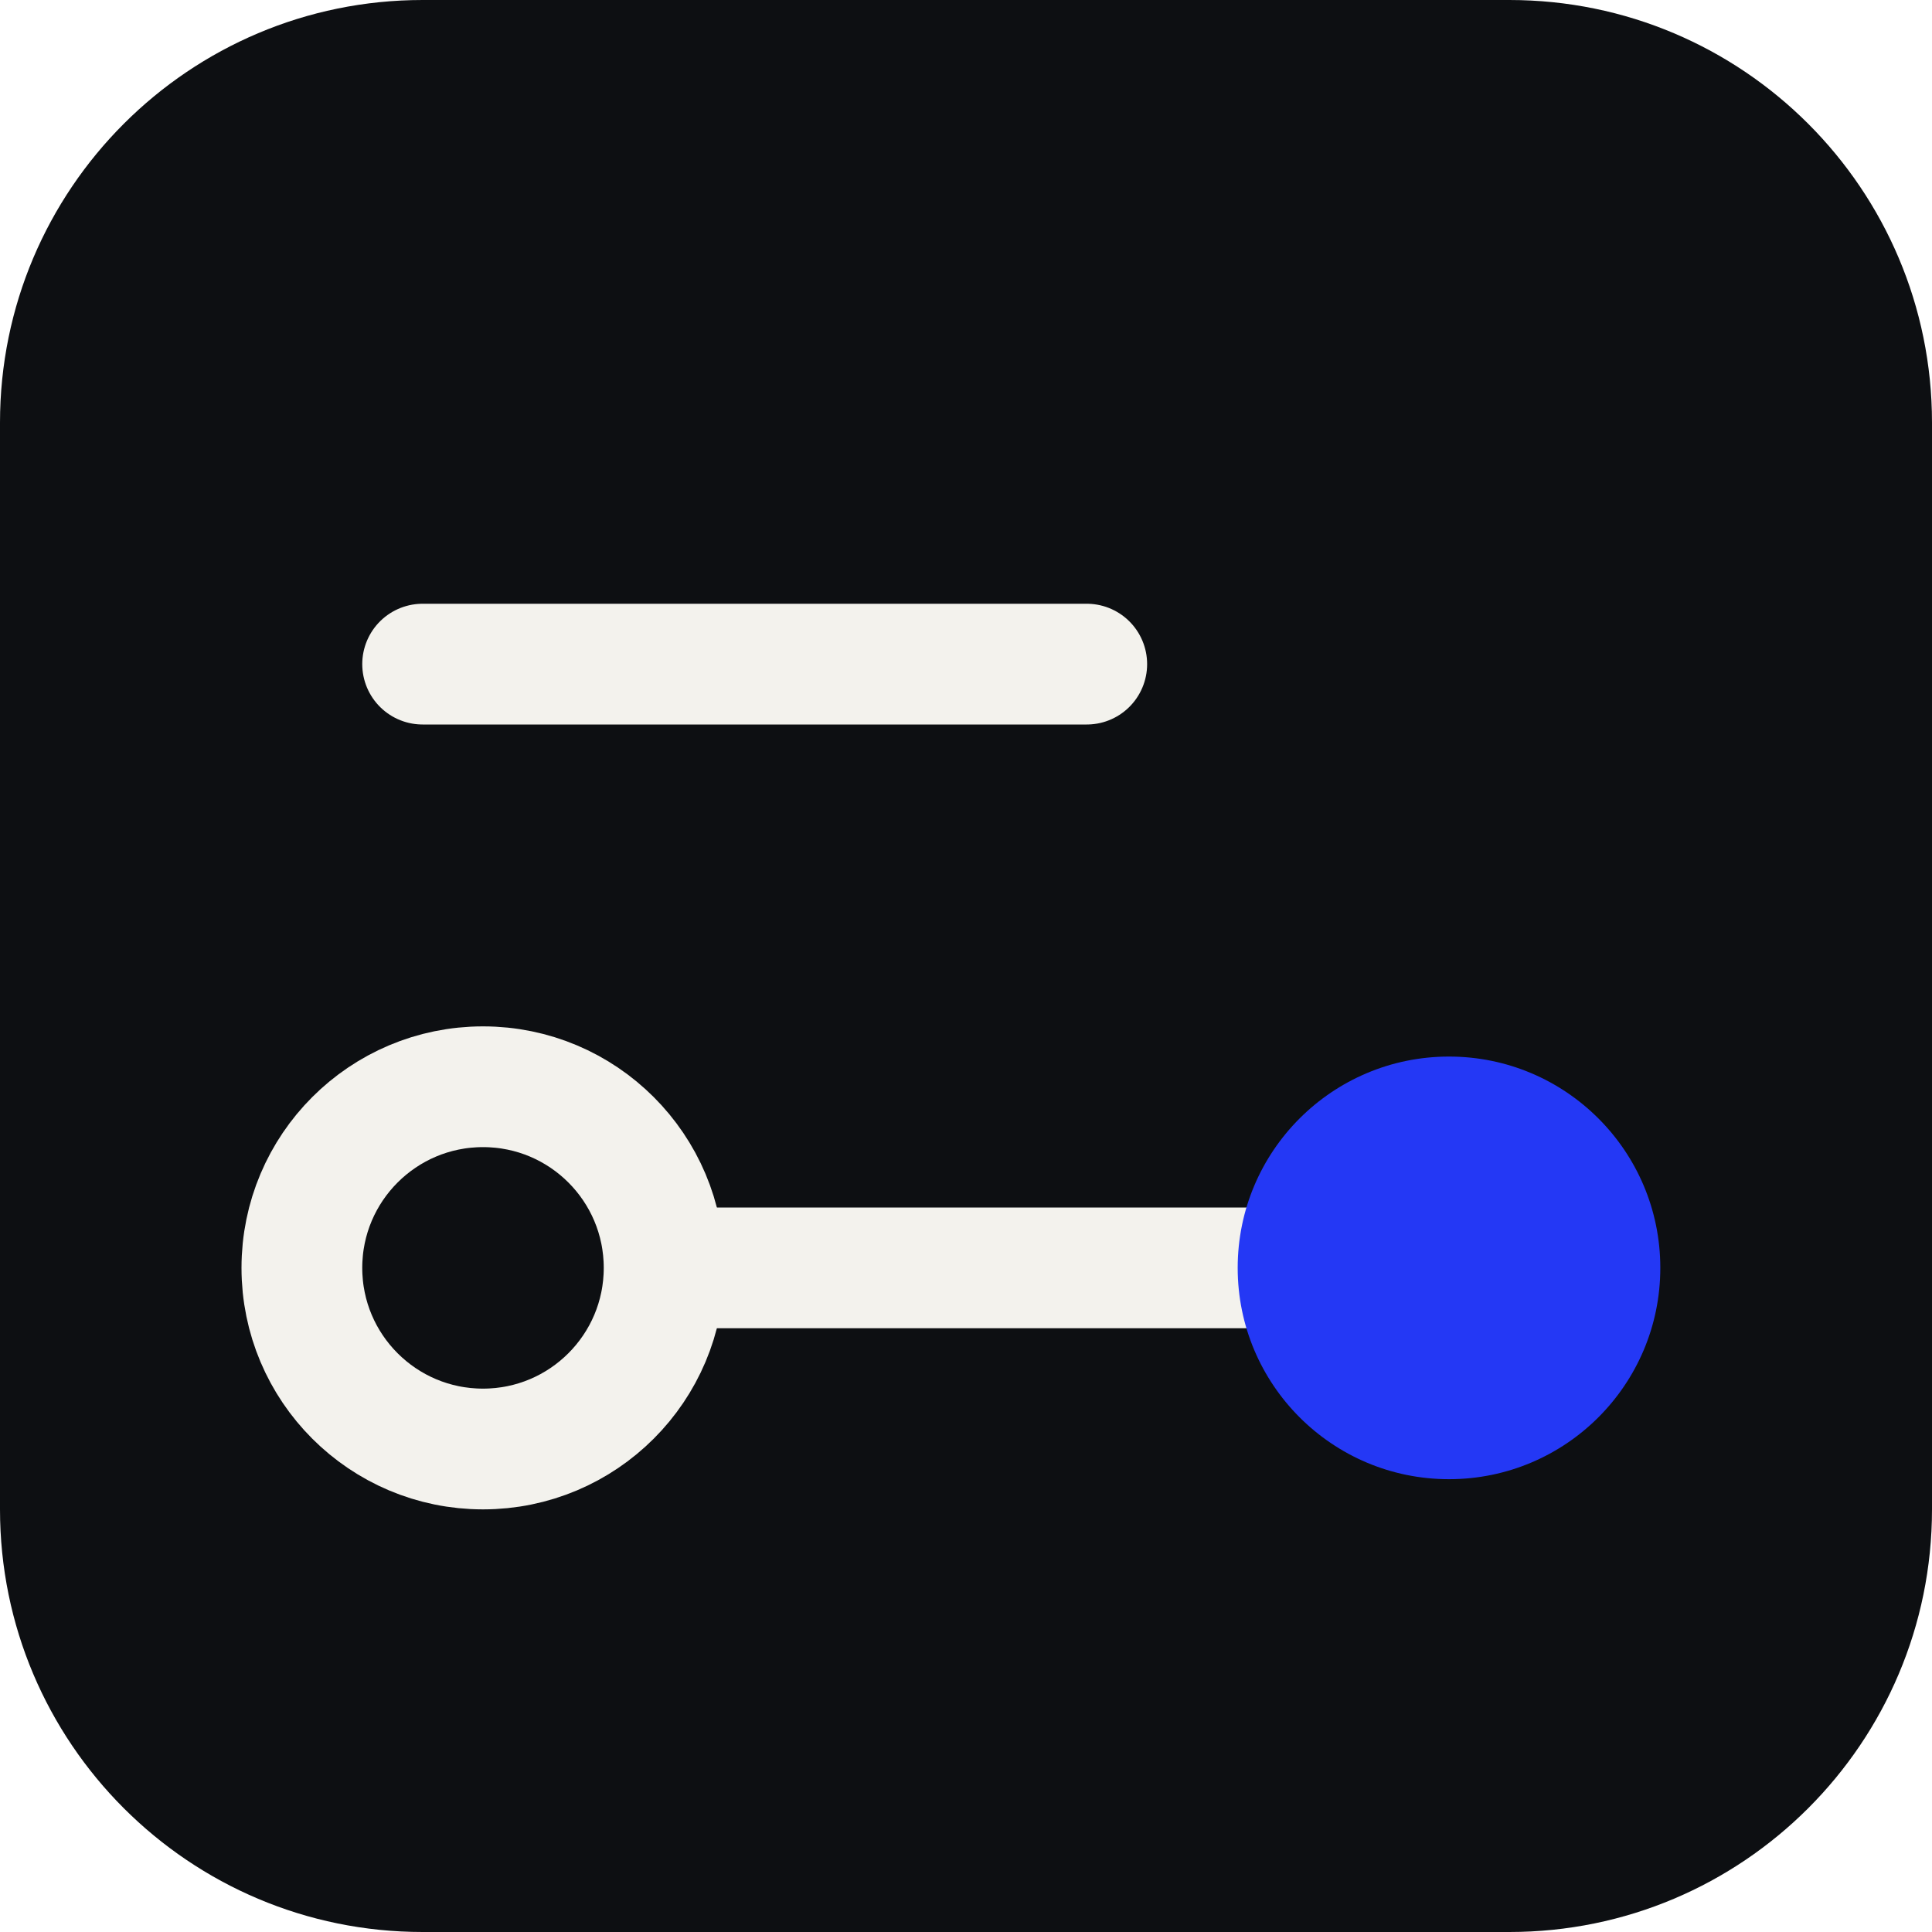
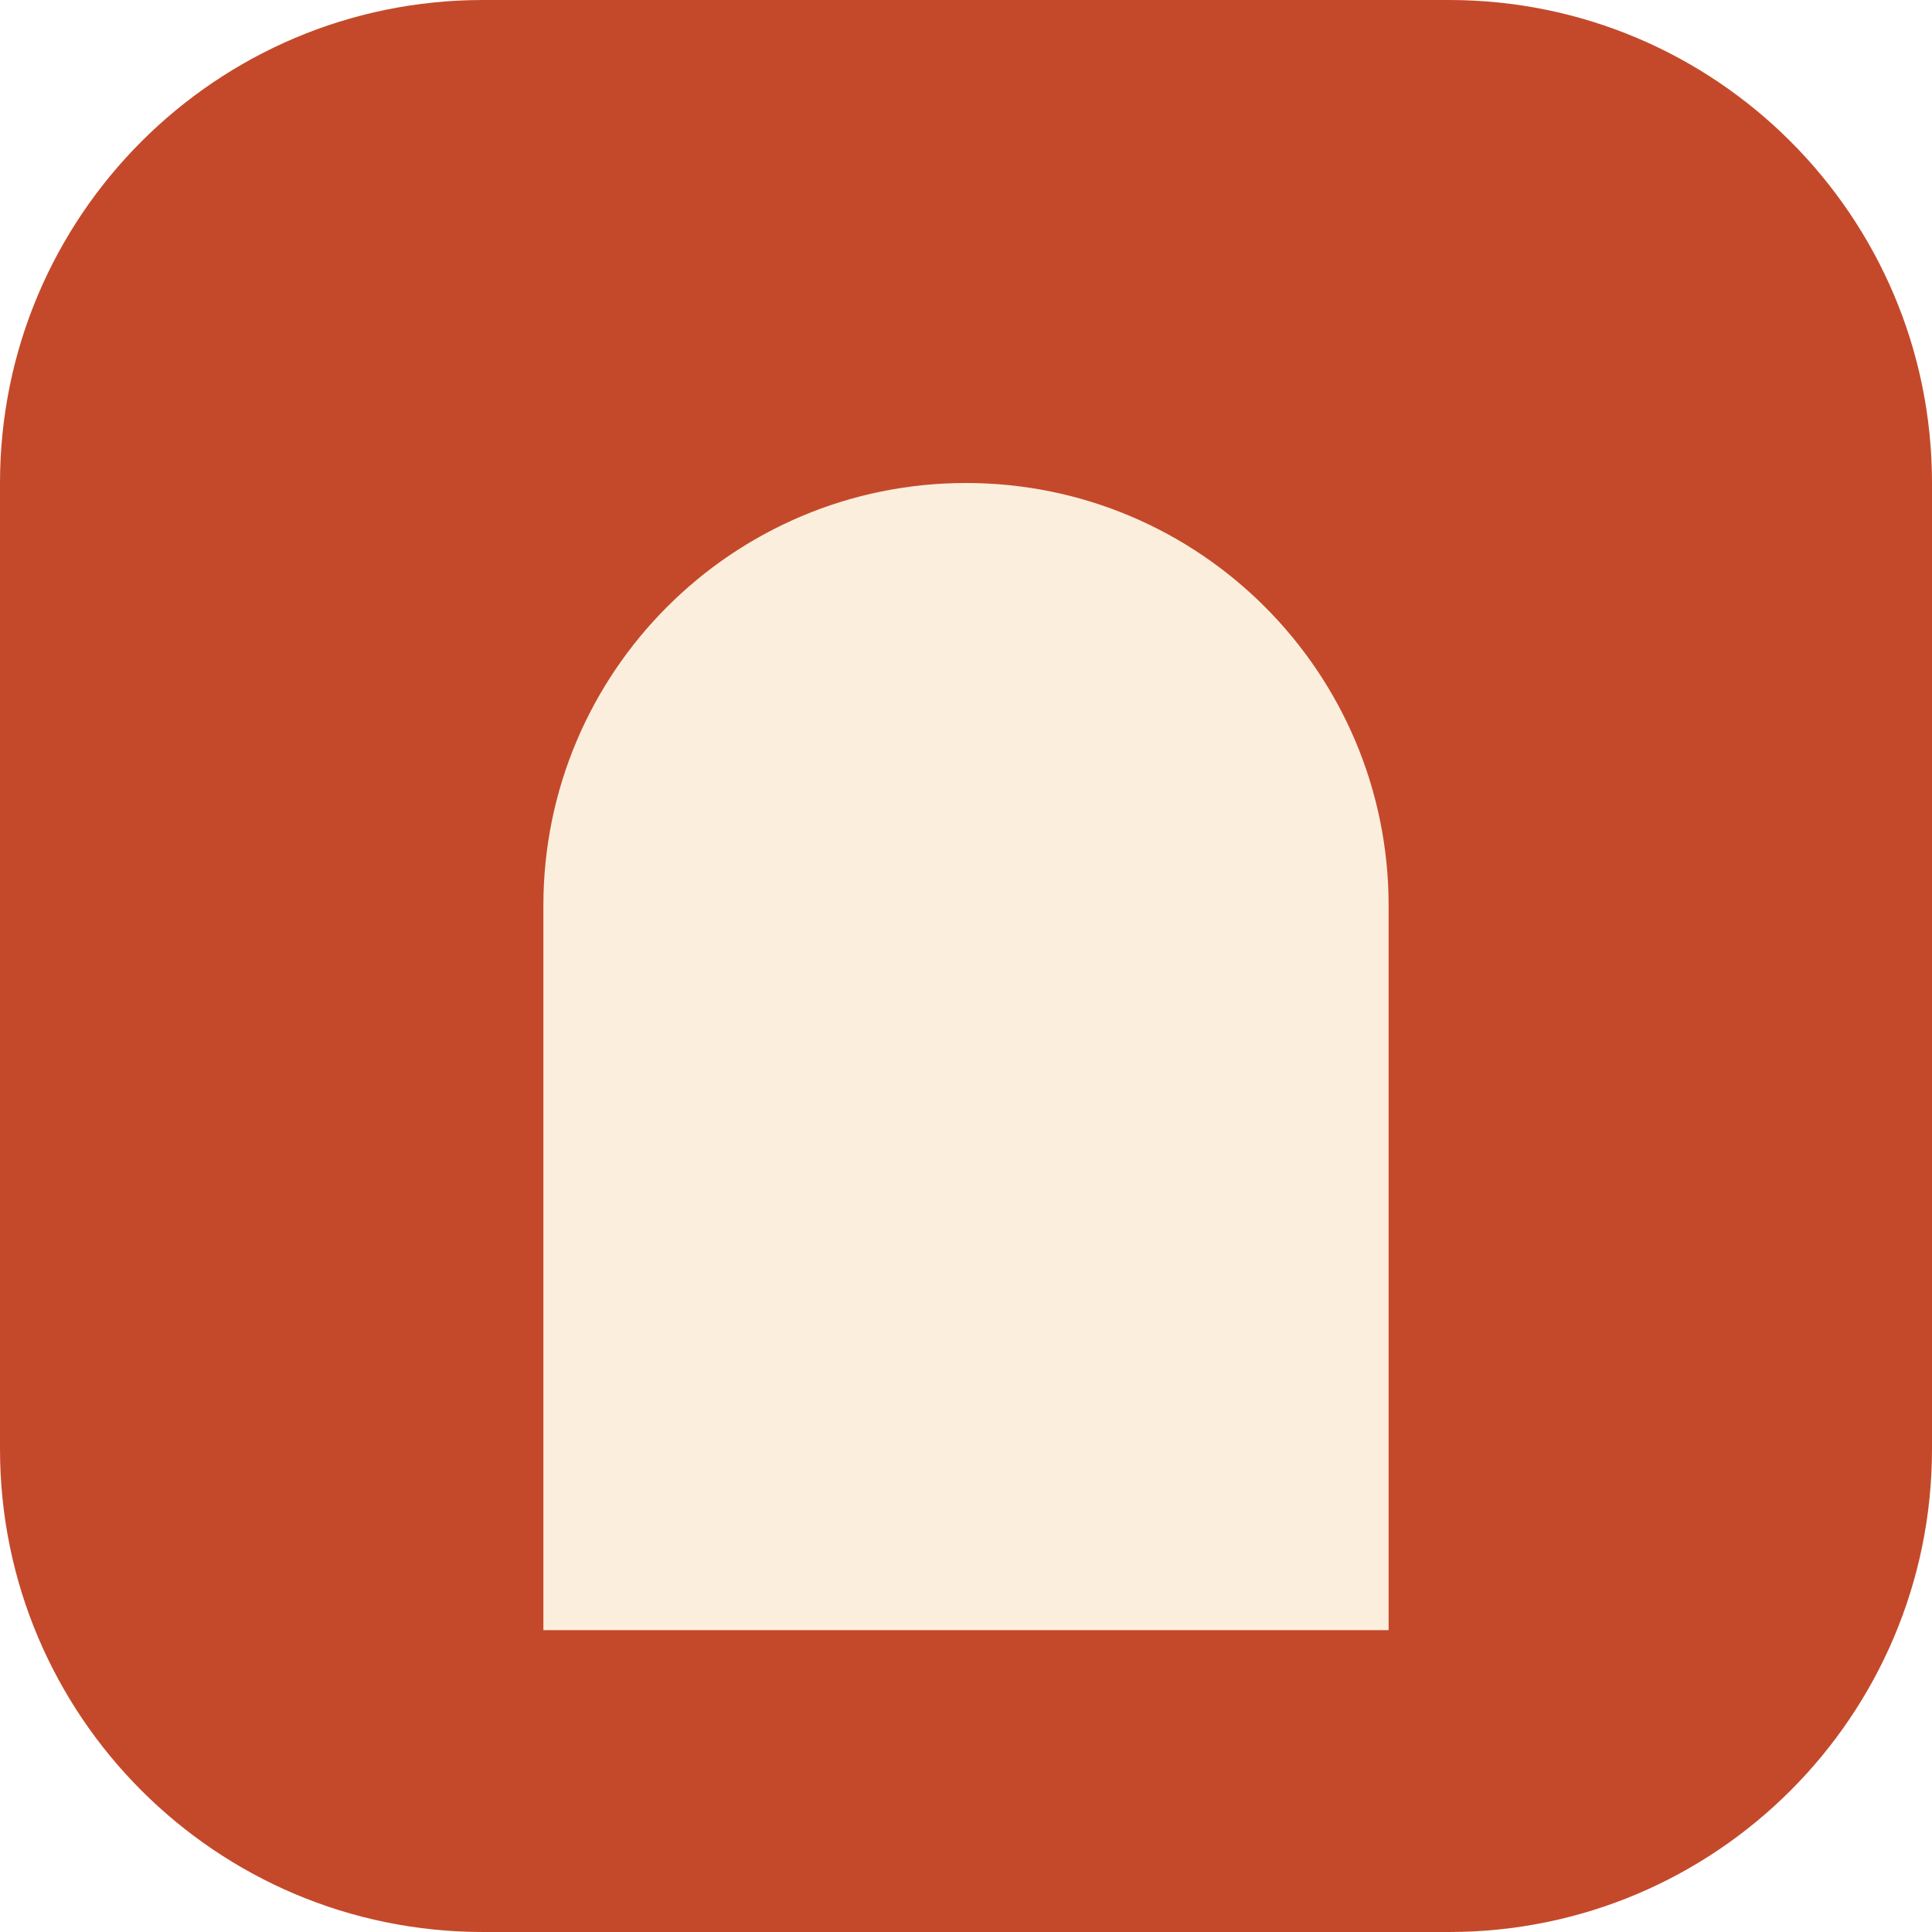
<svg xmlns="http://www.w3.org/2000/svg" viewBox="0 0 64 64">
-   <rect width="64" height="64" rx="14" fill="#0d0f12" />
-   <path d="M14 42h36" stroke="#f3f2ed" stroke-width="4" stroke-linecap="round" />
-   <circle cx="16" cy="42" r="6" fill="#0d0f12" stroke="#f3f2ed" stroke-width="4" />
-   <circle cx="48" cy="42" r="7" fill="#2438f5" />
-   <path d="M14 22h22" stroke="#f3f2ed" stroke-width="4" stroke-linecap="round" />
+   <rect width="64" height="64" rx="16" fill="#c4492a" />
+   <path d="M18 54V30a14 14 0 0 1 28 0v24z" fill="#fbeedd" />
</svg>
